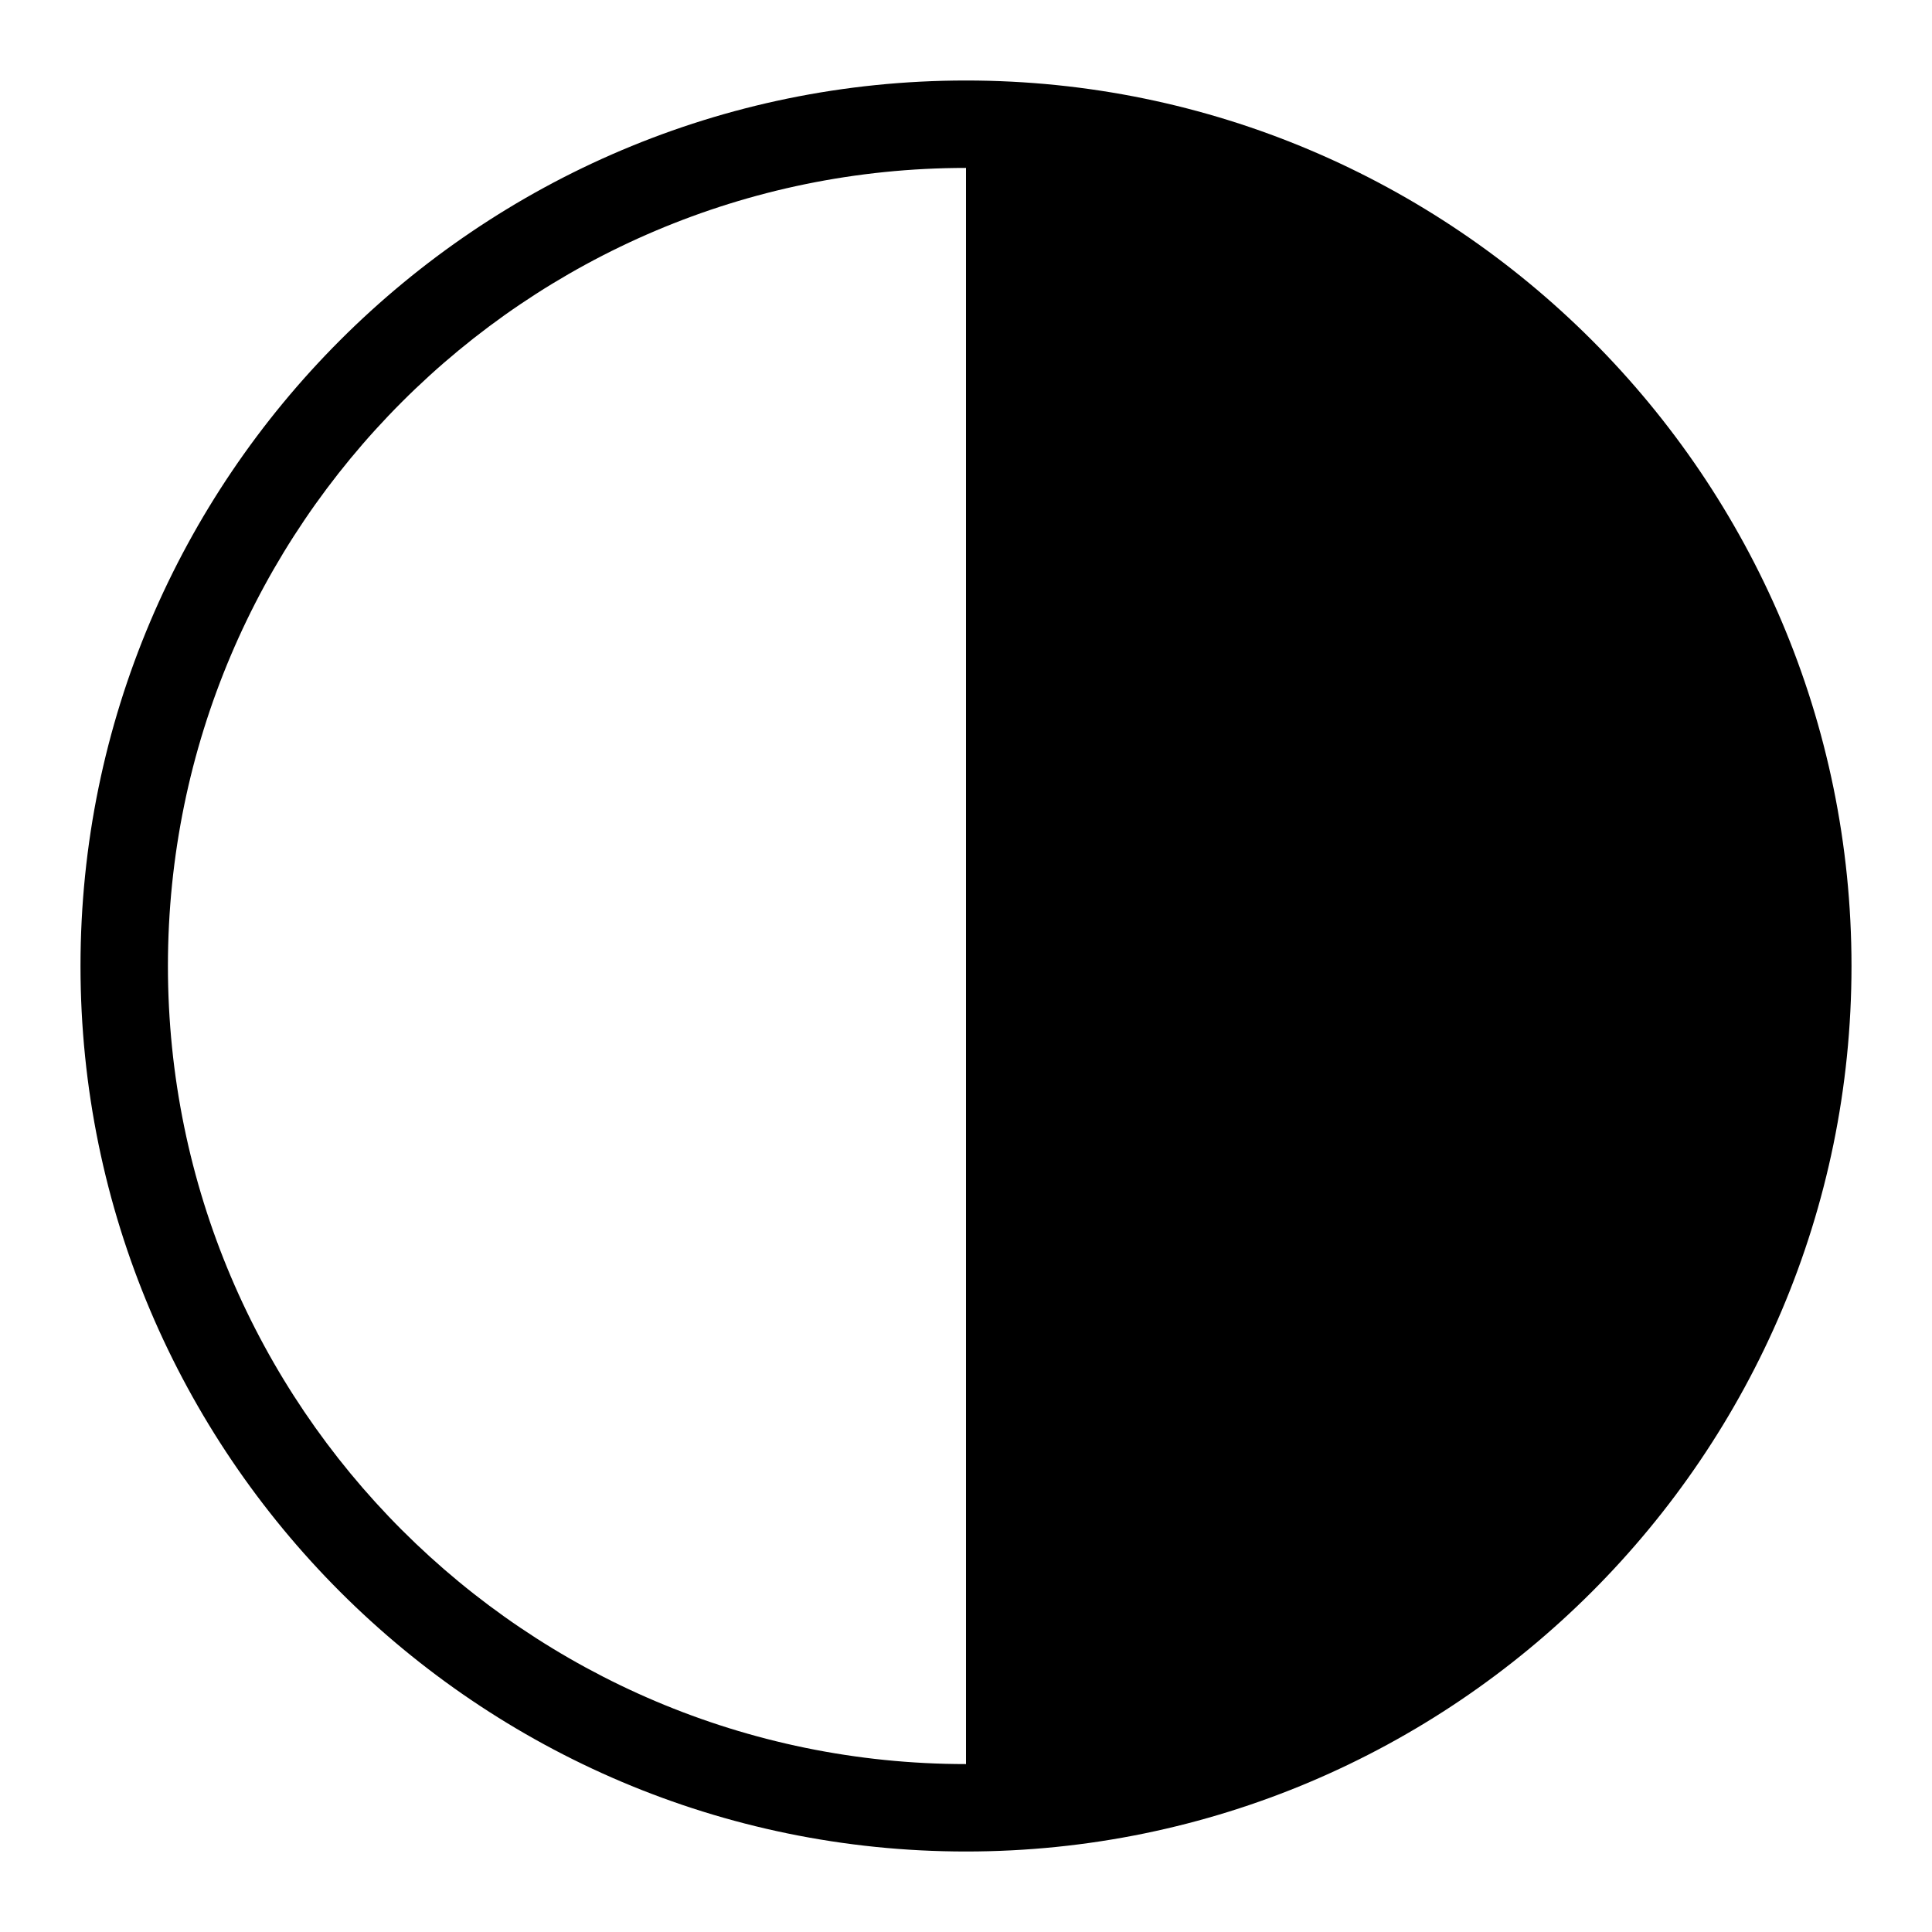
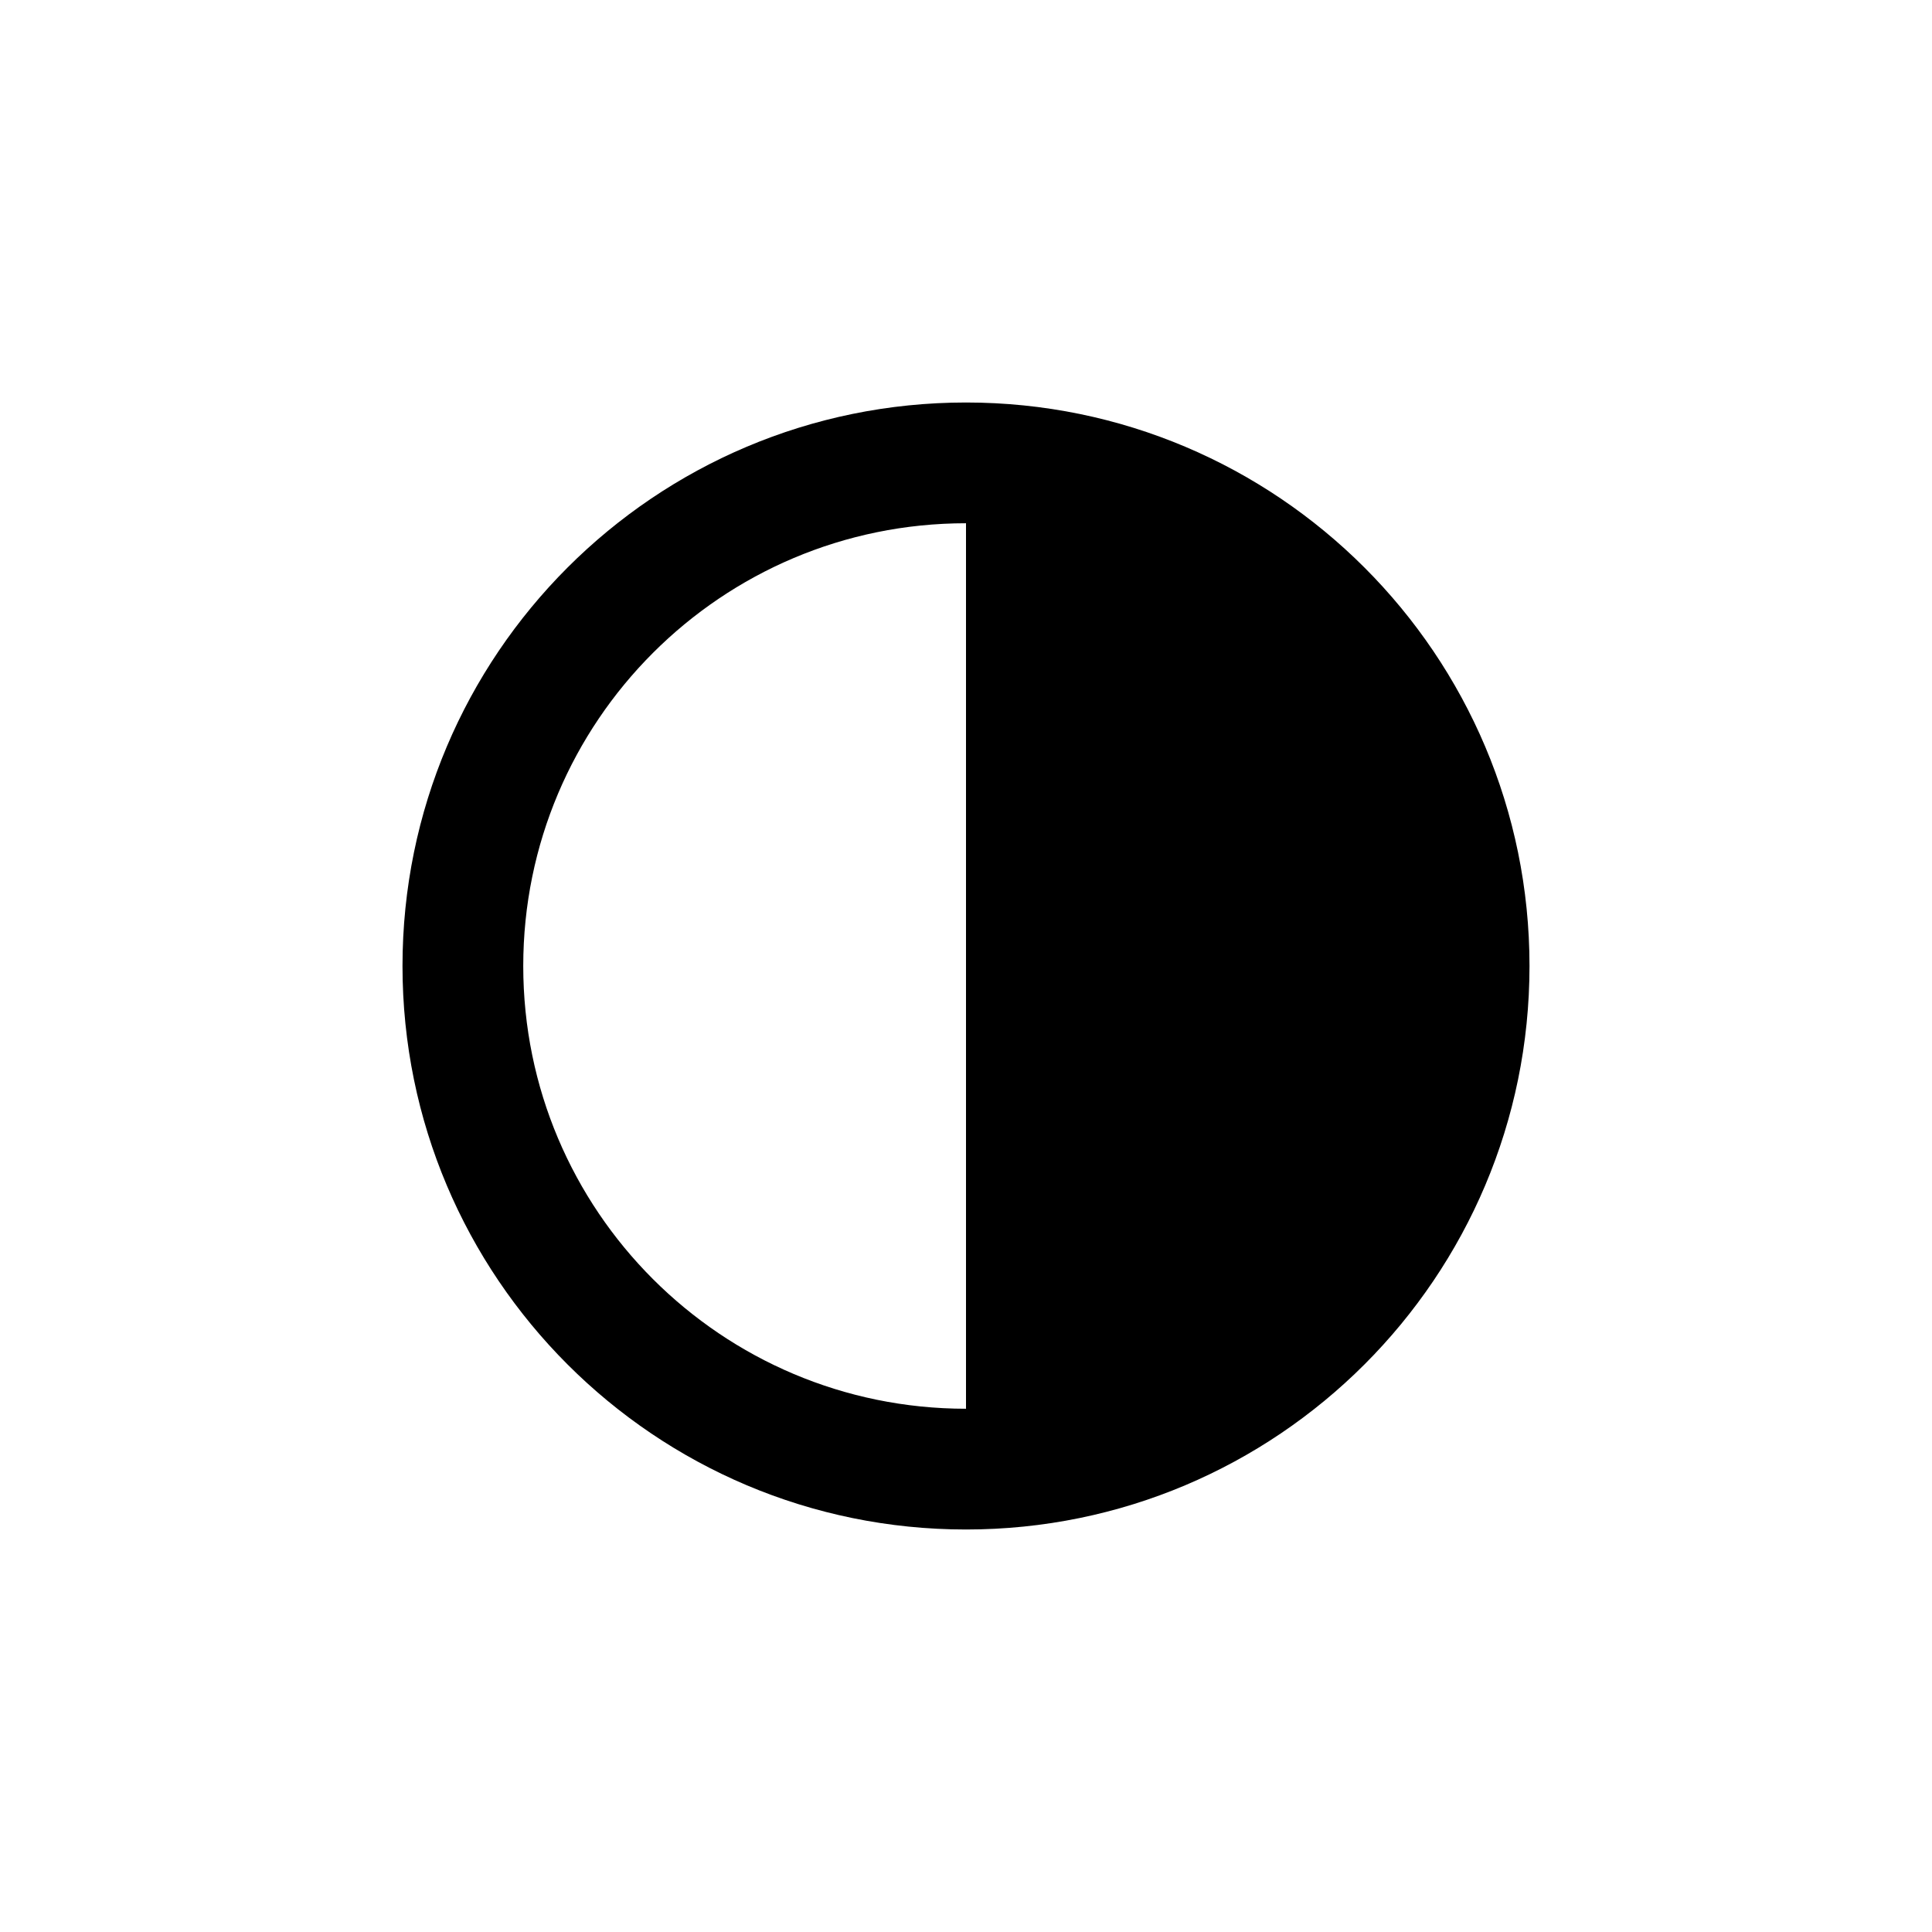
<svg xmlns="http://www.w3.org/2000/svg" width="24" height="24" fill="none">
-   <path fill="currentColor" d="M12 1C5.935 1 1 5.935 1 12s4.935 11 11 11 11-4.935 11-11S18.065 1 12 1M2.086 12c0-5.467 4.447-9.914 9.914-9.914v19.828c-5.466 0-9.914-4.447-9.914-9.914" />
+   <path fill="currentColor" fill-rule="evenodd" d="M12 17.5v-11a5.5 5.5 0 1 0 0 11M12 5a7 7 0 1 1 0 14 7 7 0 0 1 0-14" clip-rule="evenodd" />
</svg>
